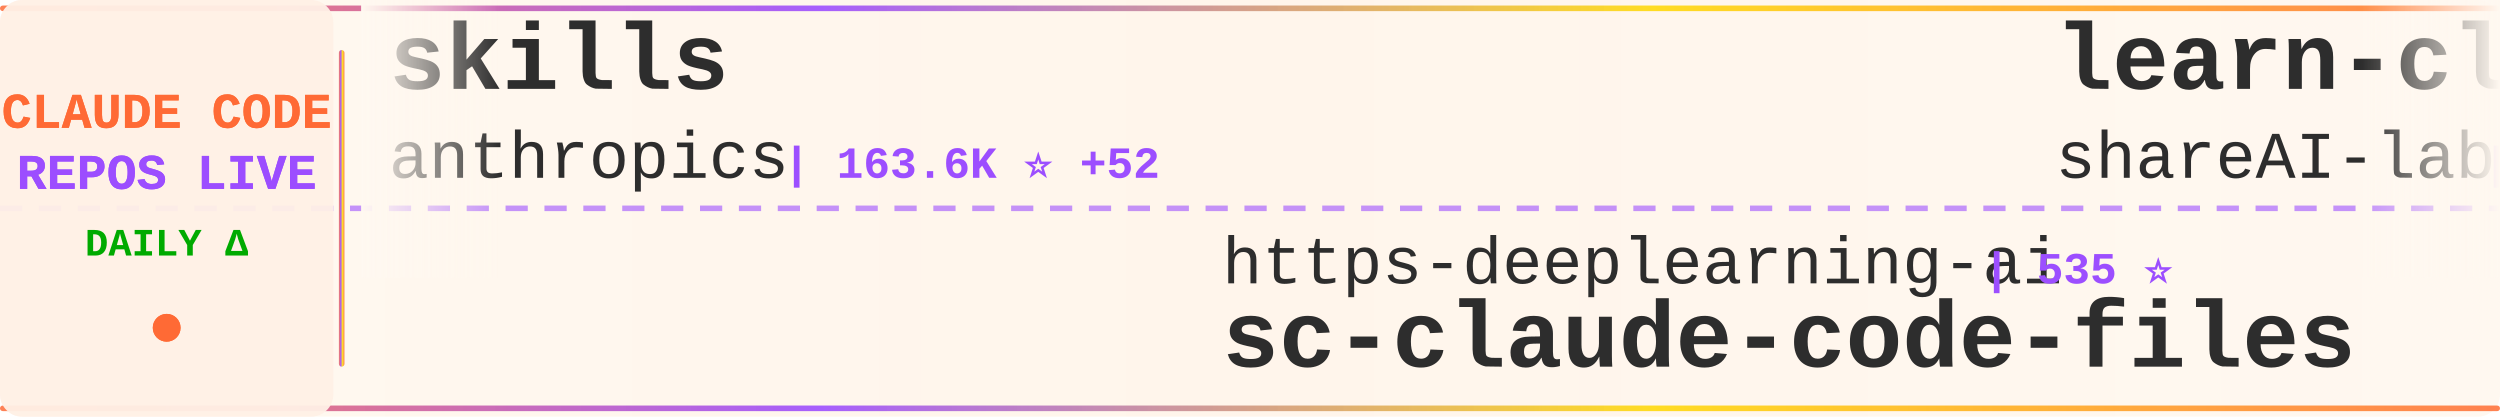
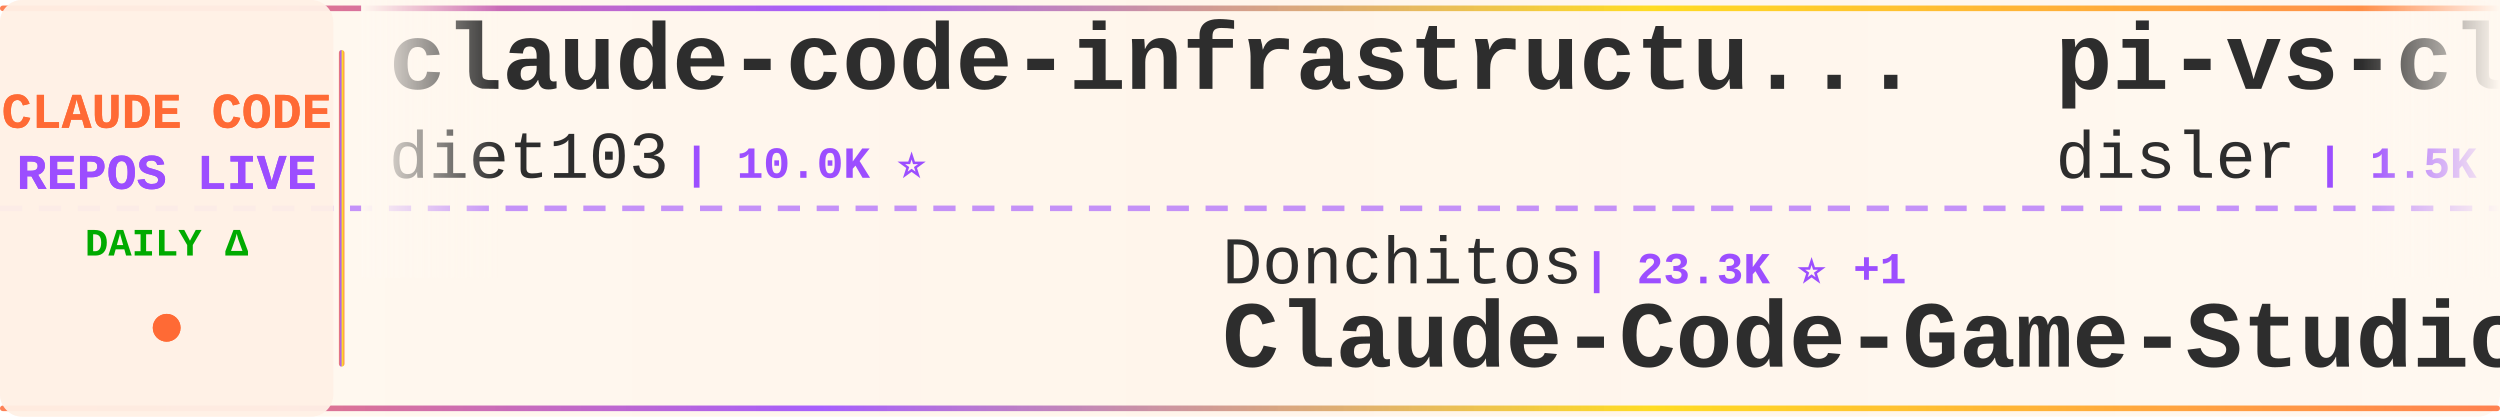
<svg xmlns="http://www.w3.org/2000/svg" width="900" height="150">
  <defs>
    <linearGradient id="tickerBg" x1="0%" y1="0%" x2="100%" y2="0%">
      <stop offset="0%" style="stop-color:#fff8f0;stop-opacity:0.98" />
      <stop offset="50%" style="stop-color:#fff5eb;stop-opacity:1" />
      <stop offset="100%" style="stop-color:#fff8f0;stop-opacity:0.98" />
    </linearGradient>
    <linearGradient id="borderGrad" x1="0%" y1="0%" x2="100%" y2="0%">
      <stop offset="0%" style="stop-color:#FF6B35;stop-opacity:0.85">
        <animate attributeName="stop-opacity" values="0.85;1;0.85" dur="2s" repeatCount="indefinite" />
      </stop>
      <stop offset="33%" style="stop-color:#9C4EFF;stop-opacity:0.9">
        <animate attributeName="stop-opacity" values="0.9;1;0.9" dur="2.2s" repeatCount="indefinite" />
      </stop>
      <stop offset="66%" style="stop-color:#FFD700;stop-opacity:0.85">
        <animate attributeName="stop-opacity" values="0.85;1;0.85" dur="1.8s" repeatCount="indefinite" />
      </stop>
      <stop offset="100%" style="stop-color:#FF6B35;stop-opacity:0.85">
        <animate attributeName="stop-opacity" values="0.85;1;0.85" dur="2s" repeatCount="indefinite" />
      </stop>
    </linearGradient>
    <filter id="textGlow">
      <feGaussianBlur stdDeviation="0.15" result="coloredBlur" />
      <feMerge>
        <feMergeNode in="coloredBlur" />
        <feMergeNode in="SourceGraphic" />
      </feMerge>
    </filter>
    <filter id="metricGlow">
      <feGaussianBlur stdDeviation="0.2" result="coloredBlur" />
      <feMerge>
        <feMergeNode in="coloredBlur" />
        <feMergeNode in="SourceGraphic" />
      </feMerge>
    </filter>
    <linearGradient id="leftFade" x1="0%" y1="0%" x2="100%" y2="0%">
      <stop offset="0%" style="stop-color:#fff8f0;stop-opacity:1" />
      <stop offset="100%" style="stop-color:#fff8f0;stop-opacity:0" />
    </linearGradient>
    <linearGradient id="rightFade" x1="0%" y1="0%" x2="100%" y2="0%">
      <stop offset="0%" style="stop-color:#fff8f0;stop-opacity:0" />
      <stop offset="100%" style="stop-color:#fff8f0;stop-opacity:1" />
    </linearGradient>
  </defs>
  <rect width="900" height="150" fill="url(#tickerBg)" rx="8" />
  <rect x="0" y="2" width="900" height="2" fill="url(#borderGrad)" rx="1" />
  <rect x="0" y="146" width="900" height="2" fill="url(#borderGrad)" rx="1" />
  <line x1="0" y1="75" x2="900" y2="75" stroke="#9C4EFF" stroke-width="2" stroke-dasharray="8 6" opacity="0.6" />
  <rect x="0" y="0" width="120" height="150" fill="#fff0e6" opacity="0.95" rx="8" />
  <text x="60" y="46" font-family="'Courier New', monospace" font-size="18" font-weight="bold" fill="#FF6B35" text-anchor="middle" filter="url(#textGlow)">
    CLAUDE CODE
  </text>
  <text x="60" y="68" font-family="'Courier New', monospace" font-size="18" font-weight="bold" fill="#9C4EFF" text-anchor="middle" filter="url(#textGlow)">
    REPOS LIVE
  </text>
  <text x="60" y="92" font-family="'Courier New', monospace" font-size="14" font-weight="bold" fill="#00aa00" text-anchor="middle">
    DAILY Δ
  </text>
  <circle cx="60" cy="118" r="5" fill="#FF6B35" filter="url(#metricGlow)">
    <animate attributeName="r" values="4;6;4" dur="1.5s" repeatCount="indefinite" />
    <animate attributeName="opacity" values="0.6;1;0.6" dur="1.5s" repeatCount="indefinite" />
  </circle>
  <rect x="122" y="18" width="2" height="114" fill="url(#borderGrad)" rx="1" />
  <clipPath id="tickerClip">
    <rect x="130" y="0" width="770" height="150" />
  </clipPath>
  <g clip-path="url(#tickerClip)">
    <g id="tickerItems">
      <animateTransform attributeName="transform" attributeType="XML" type="translate" from="0 0" to="-3000 0" dur="54s" repeatCount="indefinite" />
      <g transform="translate(0, 0)">
-         <text x="140" y="32" font-family="'Courier New', monospace" font-size="34" font-weight="bold" fill="#2d2d2d">skills</text>
-         <text x="140" y="64" font-family="'Courier New', monospace" font-size="24" font-weight="normal" fill="#2d2d2d" opacity="1.0">anthropics</text>
-         <text x="282" y="64" font-family="'Courier New', monospace" font-size="16" font-weight="bold" fill="#9C4EFF"> | 163.6K ⭐ +52</text>
+         <text x="140" y="32" font-family="'Courier New', monospace" font-size="34" font-weight="bold" fill="#2d2d2d">claude-code-infrastructu...</text>
+         <text x="140" y="64" font-family="'Courier New', monospace" font-size="24" font-weight="normal" fill="#2d2d2d" opacity="1.0">diet103</text>
+         <text x="246" y="64" font-family="'Courier New', monospace" font-size="16" font-weight="bold" fill="#9C4EFF"> | 10.0K ⭐</text>
      </g>
      <g transform="translate(300, 0)">
-         <text x="140" y="102" font-family="'Courier New', monospace" font-size="24" font-weight="normal" fill="#2d2d2d" opacity="1.0">https-deeplearning-ai</text>
-         <text x="414" y="102" font-family="'Courier New', monospace" font-size="16" font-weight="bold" fill="#9C4EFF"> | 535 ⭐</text>
-         <text x="140" y="132" font-family="'Courier New', monospace" font-size="34" font-weight="bold" fill="#2d2d2d">sc-claude-code-files</text>
+         <text x="140" y="102" font-family="'Courier New', monospace" font-size="24" font-weight="normal" fill="#2d2d2d" opacity="1.0">Donchitos</text>
+         <text x="270" y="102" font-family="'Courier New', monospace" font-size="16" font-weight="bold" fill="#9C4EFF"> | 23.3K ⭐ +1</text>
+         <text x="140" y="132" font-family="'Courier New', monospace" font-size="34" font-weight="bold" fill="#2d2d2d">Claude-Code-Game-Studios</text>
      </g>
      <g transform="translate(600, 0)">
-         <text x="140" y="32" font-family="'Courier New', monospace" font-size="34" font-weight="bold" fill="#2d2d2d">learn-claude-code</text>
-         <text x="140" y="64" font-family="'Courier New', monospace" font-size="24" font-weight="normal" fill="#2d2d2d" opacity="1.0">shareAI-lab</text>
-         <text x="294" y="64" font-family="'Courier New', monospace" font-size="16" font-weight="bold" fill="#9C4EFF"> | 72.0K ⭐ +13</text>
+         <text x="140" y="32" font-family="'Courier New', monospace" font-size="34" font-weight="bold" fill="#2d2d2d">pi-vs-claude-code</text>
+         <text x="140" y="64" font-family="'Courier New', monospace" font-size="24" font-weight="normal" fill="#2d2d2d" opacity="1.0">disler</text>
+         <text x="234" y="64" font-family="'Courier New', monospace" font-size="16" font-weight="bold" fill="#9C4EFF"> | 1.5K ⭐ -1</text>
      </g>
      <g transform="translate(900, 0)">
-         <text x="140" y="102" font-family="'Courier New', monospace" font-size="24" font-weight="normal" fill="#2d2d2d" opacity="1.0">daymade</text>
-         <text x="246" y="102" font-family="'Courier New', monospace" font-size="16" font-weight="bold" fill="#9C4EFF"> | 1.3K ⭐ +1</text>
-         <text x="140" y="132" font-family="'Courier New', monospace" font-size="34" font-weight="bold" fill="#2d2d2d">claude-code-skills</text>
+         <text x="140" y="102" font-family="'Courier New', monospace" font-size="24" font-weight="normal" fill="#2d2d2d" opacity="1.0">krusemediallc</text>
+         <text x="318" y="102" font-family="'Courier New', monospace" font-size="16" font-weight="bold" fill="#9C4EFF"> | 1.0K ⭐ +1</text>
+         <text x="140" y="132" font-family="'Courier New', monospace" font-size="34" font-weight="bold" fill="#2d2d2d">arcads-claude-code</text>
      </g>
      <g transform="translate(1200, 0)">
-         <text x="140" y="32" font-family="'Courier New', monospace" font-size="34" font-weight="bold" fill="#2d2d2d">claude-code-source</text>
-         <text x="140" y="64" font-family="'Courier New', monospace" font-size="24" font-weight="normal" fill="#2d2d2d" opacity="1.0">JrCx7scC</text>
-         <text x="258" y="64" font-family="'Courier New', monospace" font-size="16" font-weight="bold" fill="#9C4EFF"> | 371 ⭐</text>
+         <text x="140" y="32" font-family="'Courier New', monospace" font-size="34" font-weight="bold" fill="#2d2d2d">claude-code-prompts</text>
+         <text x="140" y="64" font-family="'Courier New', monospace" font-size="24" font-weight="normal" fill="#2d2d2d" opacity="1.0">repowise-dev</text>
+         <text x="306" y="64" font-family="'Courier New', monospace" font-size="16" font-weight="bold" fill="#9C4EFF"> | 1.2K ⭐</text>
      </g>
      <g transform="translate(1500, 0)">
-         <text x="140" y="102" font-family="'Courier New', monospace" font-size="24" font-weight="normal" fill="#2d2d2d" opacity="1.0">Windy3f3f3f3f</text>
-         <text x="318" y="102" font-family="'Courier New', monospace" font-size="16" font-weight="bold" fill="#9C4EFF"> | 2.5K ⭐ +1</text>
-         <text x="140" y="132" font-family="'Courier New', monospace" font-size="34" font-weight="bold" fill="#2d2d2d">claude-code-from-scratch</text>
+         <text x="140" y="102" font-family="'Courier New', monospace" font-size="24" font-weight="normal" fill="#2d2d2d" opacity="1.0">1rgs</text>
+         <text x="210" y="102" font-family="'Courier New', monospace" font-size="16" font-weight="bold" fill="#9C4EFF"> | 3.7K ⭐</text>
+         <text x="140" y="132" font-family="'Courier New', monospace" font-size="34" font-weight="bold" fill="#2d2d2d">claude-code-proxy</text>
      </g>
      <g transform="translate(1800, 0)">
-         <text x="140" y="32" font-family="'Courier New', monospace" font-size="34" font-weight="bold" fill="#2d2d2d">ralph-claude-code</text>
-         <text x="140" y="64" font-family="'Courier New', monospace" font-size="24" font-weight="normal" fill="#2d2d2d" opacity="1.0">frankbria</text>
-         <text x="270" y="64" font-family="'Courier New', monospace" font-size="16" font-weight="bold" fill="#9C4EFF"> | 9.6K ⭐</text>
+         <text x="140" y="32" font-family="'Courier New', monospace" font-size="34" font-weight="bold" fill="#2d2d2d">claude-code-base-action</text>
+         <text x="140" y="64" font-family="'Courier New', monospace" font-size="24" font-weight="normal" fill="#2d2d2d" opacity="1.0">anthropics</text>
+         <text x="282" y="64" font-family="'Courier New', monospace" font-size="16" font-weight="bold" fill="#9C4EFF"> | 921 ⭐</text>
      </g>
      <g transform="translate(2100, 0)">
-         <text x="140" y="102" font-family="'Courier New', monospace" font-size="24" font-weight="normal" fill="#2d2d2d" opacity="1.0">ding113</text>
-         <text x="246" y="102" font-family="'Courier New', monospace" font-size="16" font-weight="bold" fill="#9C4EFF"> | 3.3K ⭐</text>
-         <text x="140" y="132" font-family="'Courier New', monospace" font-size="34" font-weight="bold" fill="#2d2d2d">claude-code-hub</text>
+         <text x="140" y="102" font-family="'Courier New', monospace" font-size="24" font-weight="normal" fill="#2d2d2d" opacity="1.0">chauncygu</text>
+         <text x="270" y="102" font-family="'Courier New', monospace" font-size="16" font-weight="bold" fill="#9C4EFF"> | 2.8K ⭐</text>
+         <text x="140" y="132" font-family="'Courier New', monospace" font-size="34" font-weight="bold" fill="#2d2d2d">collection-claude-code-s...</text>
      </g>
      <g transform="translate(2400, 0)">
-         <text x="140" y="32" font-family="'Courier New', monospace" font-size="34" font-weight="bold" fill="#2d2d2d">claude-code-rev</text>
-         <text x="140" y="64" font-family="'Courier New', monospace" font-size="24" font-weight="normal" fill="#2d2d2d" opacity="1.0">oboard</text>
-         <text x="234" y="64" font-family="'Courier New', monospace" font-size="16" font-weight="bold" fill="#9C4EFF"> | 3.3K ⭐</text>
+         <text x="140" y="32" font-family="'Courier New', monospace" font-size="34" font-weight="bold" fill="#2d2d2d">Claude-Code</text>
+         <text x="140" y="64" font-family="'Courier New', monospace" font-size="24" font-weight="normal" fill="#2d2d2d" opacity="1.0">OrcaWhisper</text>
+         <text x="294" y="64" font-family="'Courier New', monospace" font-size="16" font-weight="bold" fill="#9C4EFF"> | 86 ⭐</text>
      </g>
      <g transform="translate(2700, 0)">
-         <text x="140" y="102" font-family="'Courier New', monospace" font-size="24" font-weight="normal" fill="#2d2d2d" opacity="1.0">rohitg00</text>
-         <text x="258" y="102" font-family="'Courier New', monospace" font-size="16" font-weight="bold" fill="#9C4EFF"> | 2.4K ⭐</text>
-         <text x="140" y="132" font-family="'Courier New', monospace" font-size="34" font-weight="bold" fill="#2d2d2d">awesome-claude-code-tool...</text>
+         <text x="140" y="102" font-family="'Courier New', monospace" font-size="24" font-weight="normal" fill="#2d2d2d" opacity="1.0">oboard</text>
+         <text x="234" y="102" font-family="'Courier New', monospace" font-size="16" font-weight="bold" fill="#9C4EFF"> | 3.3K ⭐</text>
+         <text x="140" y="132" font-family="'Courier New', monospace" font-size="34" font-weight="bold" fill="#2d2d2d">claude-code-rev</text>
      </g>
      <g transform="translate(3000, 0)">
-         <text x="140" y="32" font-family="'Courier New', monospace" font-size="34" font-weight="bold" fill="#2d2d2d">skills</text>
-         <text x="140" y="64" font-family="'Courier New', monospace" font-size="24" font-weight="normal" fill="#2d2d2d" opacity="1.0">anthropics</text>
-         <text x="282" y="64" font-family="'Courier New', monospace" font-size="16" font-weight="bold" fill="#9C4EFF"> | 163.6K ⭐ +52</text>
+         <text x="140" y="32" font-family="'Courier New', monospace" font-size="34" font-weight="bold" fill="#2d2d2d">claude-code-infrastructu...</text>
+         <text x="140" y="64" font-family="'Courier New', monospace" font-size="24" font-weight="normal" fill="#2d2d2d" opacity="1.0">diet103</text>
+         <text x="246" y="64" font-family="'Courier New', monospace" font-size="16" font-weight="bold" fill="#9C4EFF"> | 10.0K ⭐</text>
      </g>
      <g transform="translate(3300, 0)">
-         <text x="140" y="102" font-family="'Courier New', monospace" font-size="24" font-weight="normal" fill="#2d2d2d" opacity="1.0">https-deeplearning-ai</text>
-         <text x="414" y="102" font-family="'Courier New', monospace" font-size="16" font-weight="bold" fill="#9C4EFF"> | 535 ⭐</text>
-         <text x="140" y="132" font-family="'Courier New', monospace" font-size="34" font-weight="bold" fill="#2d2d2d">sc-claude-code-files</text>
+         <text x="140" y="102" font-family="'Courier New', monospace" font-size="24" font-weight="normal" fill="#2d2d2d" opacity="1.0">Donchitos</text>
+         <text x="270" y="102" font-family="'Courier New', monospace" font-size="16" font-weight="bold" fill="#9C4EFF"> | 23.3K ⭐ +1</text>
+         <text x="140" y="132" font-family="'Courier New', monospace" font-size="34" font-weight="bold" fill="#2d2d2d">Claude-Code-Game-Studios</text>
      </g>
      <g transform="translate(3600, 0)">
-         <text x="140" y="32" font-family="'Courier New', monospace" font-size="34" font-weight="bold" fill="#2d2d2d">learn-claude-code</text>
-         <text x="140" y="64" font-family="'Courier New', monospace" font-size="24" font-weight="normal" fill="#2d2d2d" opacity="1.0">shareAI-lab</text>
-         <text x="294" y="64" font-family="'Courier New', monospace" font-size="16" font-weight="bold" fill="#9C4EFF"> | 72.0K ⭐ +13</text>
+         <text x="140" y="32" font-family="'Courier New', monospace" font-size="34" font-weight="bold" fill="#2d2d2d">pi-vs-claude-code</text>
+         <text x="140" y="64" font-family="'Courier New', monospace" font-size="24" font-weight="normal" fill="#2d2d2d" opacity="1.0">disler</text>
+         <text x="234" y="64" font-family="'Courier New', monospace" font-size="16" font-weight="bold" fill="#9C4EFF"> | 1.5K ⭐ -1</text>
      </g>
      <g transform="translate(3900, 0)">
-         <text x="140" y="102" font-family="'Courier New', monospace" font-size="24" font-weight="normal" fill="#2d2d2d" opacity="1.0">daymade</text>
-         <text x="246" y="102" font-family="'Courier New', monospace" font-size="16" font-weight="bold" fill="#9C4EFF"> | 1.3K ⭐ +1</text>
-         <text x="140" y="132" font-family="'Courier New', monospace" font-size="34" font-weight="bold" fill="#2d2d2d">claude-code-skills</text>
+         <text x="140" y="102" font-family="'Courier New', monospace" font-size="24" font-weight="normal" fill="#2d2d2d" opacity="1.0">krusemediallc</text>
+         <text x="318" y="102" font-family="'Courier New', monospace" font-size="16" font-weight="bold" fill="#9C4EFF"> | 1.0K ⭐ +1</text>
+         <text x="140" y="132" font-family="'Courier New', monospace" font-size="34" font-weight="bold" fill="#2d2d2d">arcads-claude-code</text>
      </g>
    </g>
  </g>
  <rect x="130" y="0" width="50" height="100" fill="url(#leftFade)" />
  <rect x="850" y="0" width="50" height="100" fill="url(#rightFade)" />
</svg>
